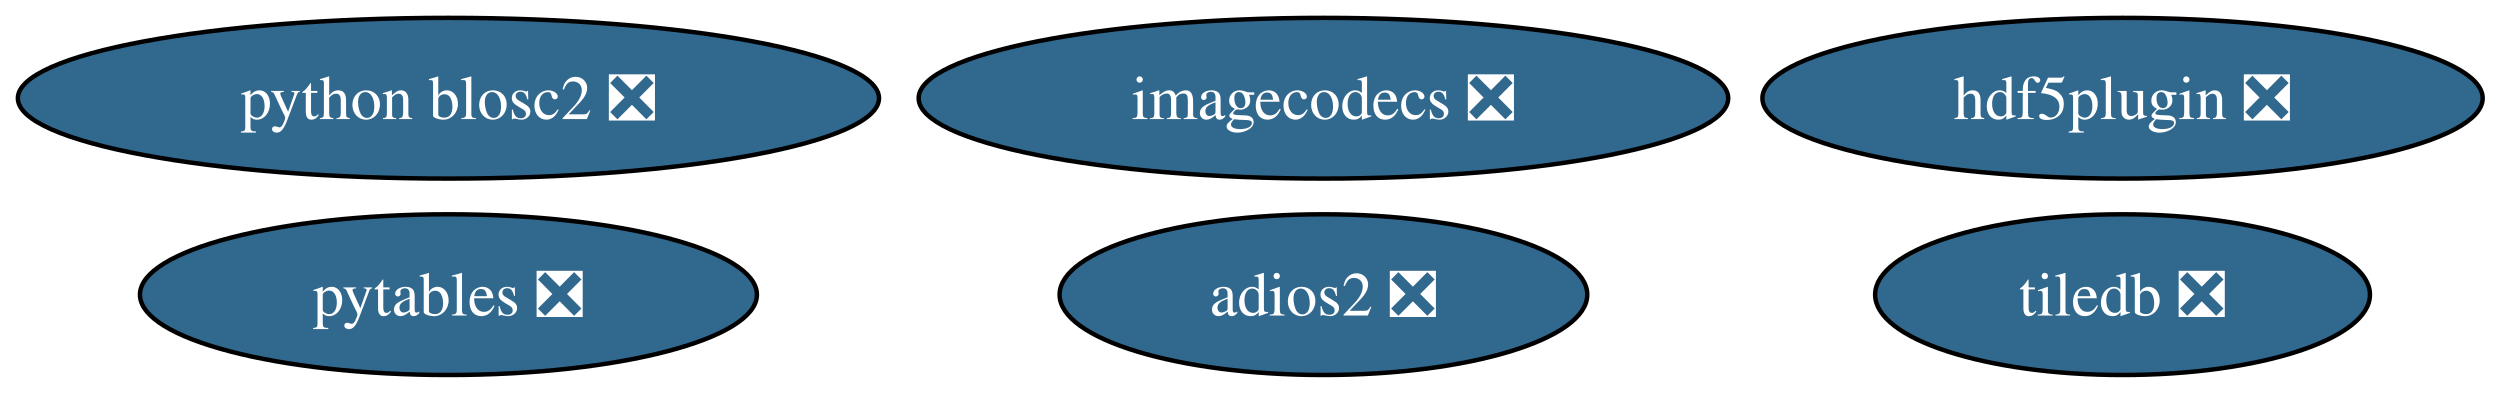
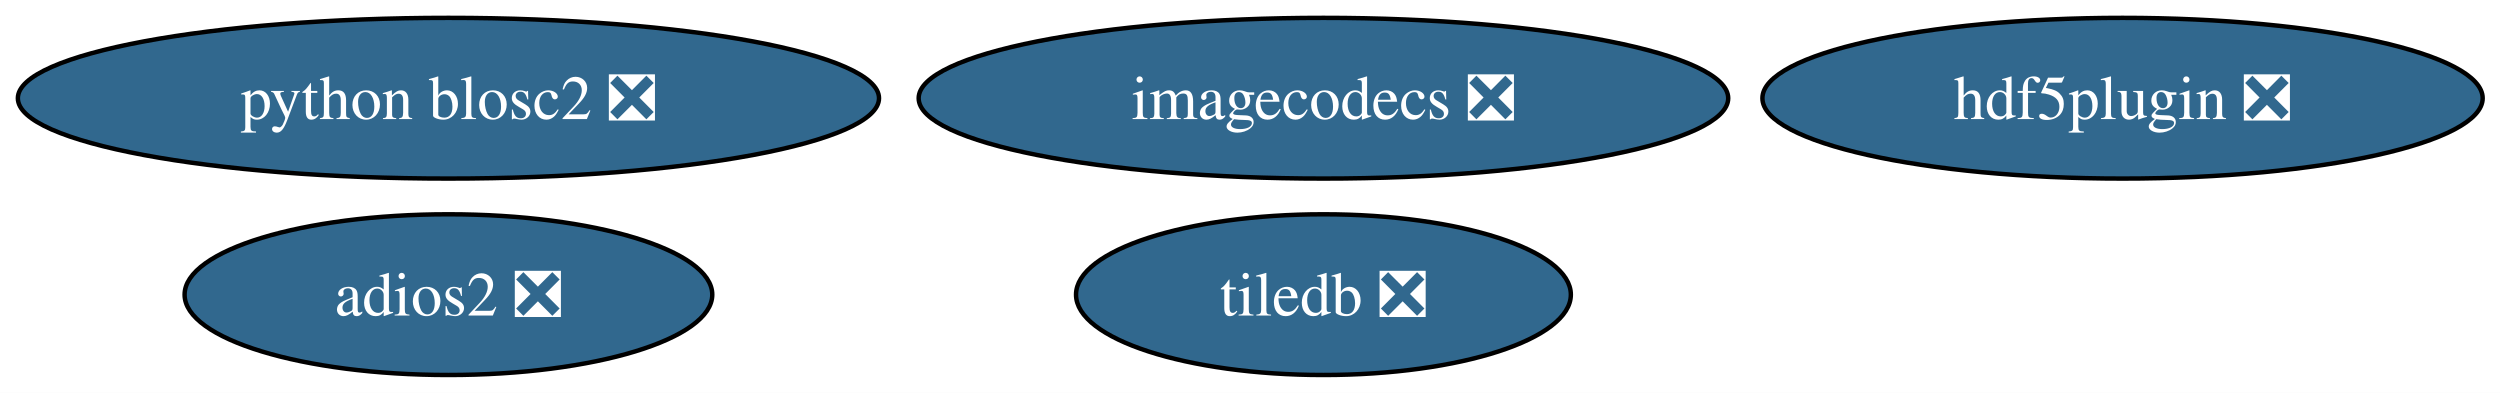
<svg xmlns="http://www.w3.org/2000/svg" xmlns:xlink="http://www.w3.org/1999/xlink" width="560pt" height="88pt" viewBox="0.00 0.00 560.00 88.00">
  <g id="graph0" class="graph" transform="scale(1 1) rotate(0) translate(4 84)">
    <polygon fill="white" stroke="none" points="-4,4 -4,-84 556.12,-84 556.12,4 -4,4" />
    <g id="node1" class="node">
      <g id="a_node1">
        <a xlink:href="https://github.com/conda-forge/adios2-feedstock/pull/160" xlink:title="adios2 ❎">
-           <ellipse fill="#31688e" stroke="black" cx="292.45" cy="-18" rx="59.1" ry="18" />
-           <text xml:space="preserve" text-anchor="middle" x="292.45" y="-13.32" font-family="Times,serif" font-size="14.00" fill="white">adios2 ❎</text>
+           <ellipse fill="#31688e" stroke="black" cx="96.45" cy="-18" rx="59.1" ry="18" />
+           <text xml:space="preserve" text-anchor="middle" x="96.45" y="-13.32" font-family="Times,serif" font-size="14.00" fill="white">adios2 ❎</text>
        </a>
      </g>
    </g>
    <g id="node2" class="node">
      <g id="a_node2">
        <a xlink:href="https://github.com/conda-forge/hdf5plugin-feedstock/pull/86" xlink:title="hdf5plugin ❎">
          <ellipse fill="#31688e" stroke="black" cx="471.45" cy="-62" rx="80.67" ry="18" />
          <text xml:space="preserve" text-anchor="middle" x="471.45" y="-57.33" font-family="Times,serif" font-size="14.00" fill="white">hdf5plugin ❎</text>
        </a>
      </g>
    </g>
    <g id="node3" class="node">
      <g id="a_node3">
        <a xlink:href="https://github.com/conda-forge/imagecodecs-feedstock/pull/181" xlink:title="imagecodecs ❎">
          <ellipse fill="#31688e" stroke="black" cx="292.45" cy="-62" rx="90.67" ry="18" />
          <text xml:space="preserve" text-anchor="middle" x="292.45" y="-57.33" font-family="Times,serif" font-size="14.00" fill="white">imagecodecs ❎</text>
        </a>
      </g>
    </g>
    <g id="node4" class="node">
      <g id="a_node4">
-         <a xlink:href="https://github.com/conda-forge/pytables-feedstock/pull/132" xlink:title="pytables ❎">
-           <ellipse fill="#31688e" stroke="black" cx="96.45" cy="-18" rx="69.1" ry="18" />
-           <text xml:space="preserve" text-anchor="middle" x="96.45" y="-13.32" font-family="Times,serif" font-size="14.00" fill="white">pytables ❎</text>
-         </a>
-       </g>
-     </g>
-     <g id="node5" class="node">
-       <g id="a_node5">
        <a xlink:href="https://github.com/conda-forge/python-blosc2-feedstock/pull/120" xlink:title="python blosc2 ❎">
          <ellipse fill="#31688e" stroke="black" cx="96.45" cy="-62" rx="96.45" ry="18" />
          <text xml:space="preserve" text-anchor="middle" x="96.45" y="-57.33" font-family="Times,serif" font-size="14.00" fill="white">python blosc2 ❎</text>
        </a>
      </g>
    </g>
-     <g id="node6" class="node">
-       <g id="a_node6">
+     <g id="node5" class="node">
+       <g id="a_node5">
        <a xlink:href="https://github.com/conda-forge/tiledb-feedstock/pull/520" xlink:title="tiledb ❎">
-           <ellipse fill="#31688e" stroke="black" cx="471.45" cy="-18" rx="55.42" ry="18" />
-           <text xml:space="preserve" text-anchor="middle" x="471.45" y="-13.32" font-family="Times,serif" font-size="14.00" fill="white">tiledb ❎</text>
+           <ellipse fill="#31688e" stroke="black" cx="292.45" cy="-18" rx="55.42" ry="18" />
+           <text xml:space="preserve" text-anchor="middle" x="292.45" y="-13.32" font-family="Times,serif" font-size="14.00" fill="white">tiledb ❎</text>
        </a>
      </g>
    </g>
  </g>
</svg>
